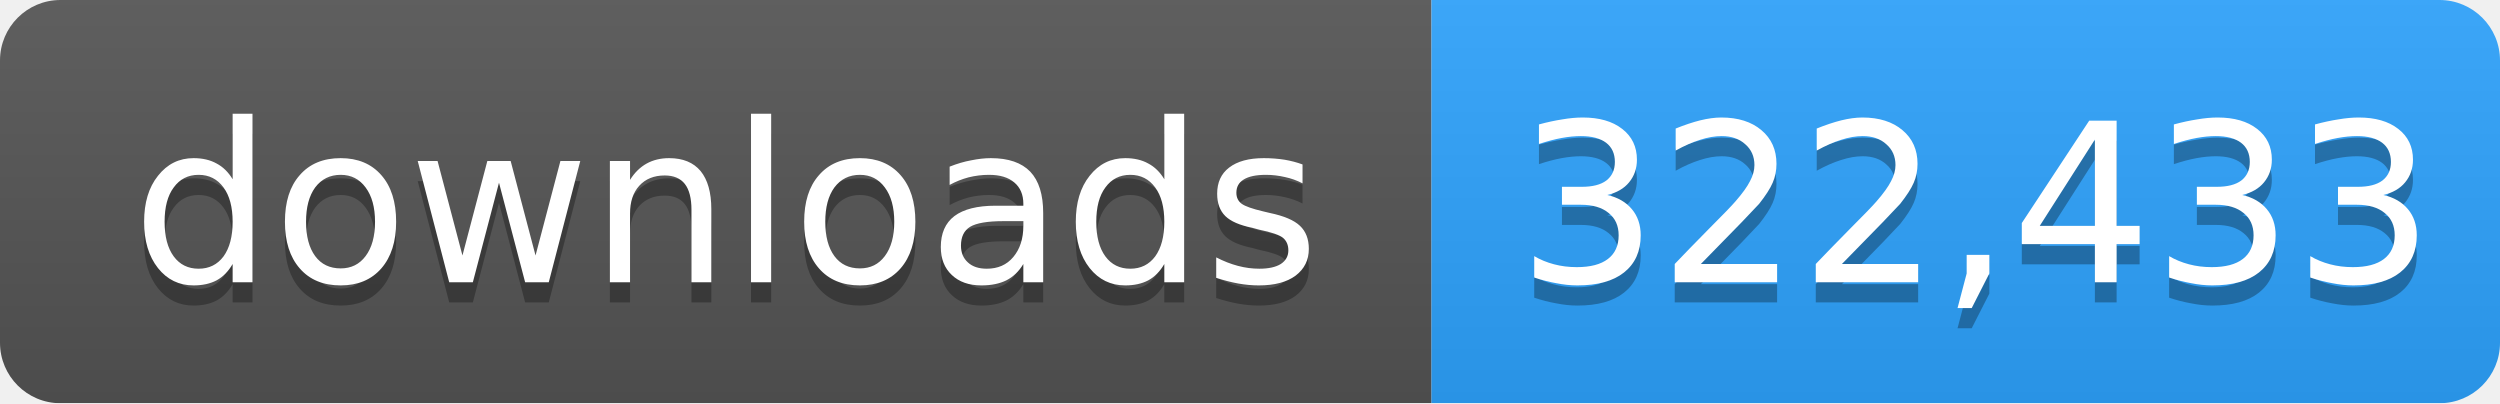
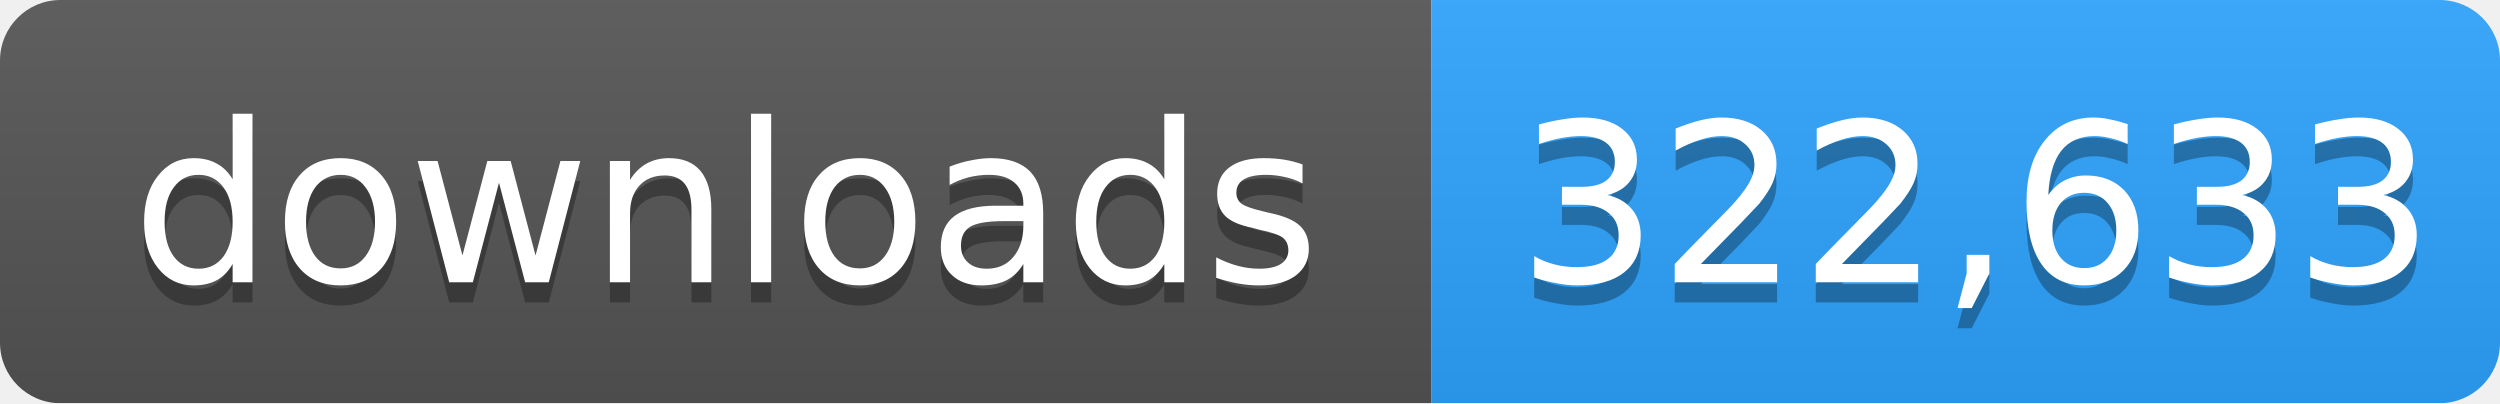
- <svg xmlns="http://www.w3.org/2000/svg" width="124" height="20" role="img" aria-label="downloads: 322,433">
+ <svg xmlns="http://www.w3.org/2000/svg" width="124" height="20" role="img" aria-label="downloads: 322,633">
  <linearGradient id="s" x2="0" y2="100%">
    <stop offset="0" stop-color="#bbb" stop-opacity=".1" />
    <stop offset="1" stop-opacity=".1" />
  </linearGradient>
  <mask id="m">
    <rect width="124" height="20" rx="3" fill="#fff" />
  </mask>
  <g mask="url(#m)">
    <rect width="71" height="20" fill="#555" />
    <rect x="71" width="53" height="20" fill="#2ea4ff" />
    <rect width="124" height="20" fill="url(#s)" />
  </g>
  <g fill="#fff" text-anchor="middle" font-family="Verdana,Geneva,DejaVu Sans,sans-serif" font-size="11">
    <text x="36" y="15" fill="#010101" fill-opacity=".3">downloads</text>
    <text x="36" y="14">downloads</text>
-     <text x="98" y="15" fill="#010101" fill-opacity=".3">322,433</text>
-     <text x="98" y="14">322,433</text>
+     <text x="98" y="15" fill="#010101" fill-opacity=".3">322,633</text>
+     <text x="98" y="14">322,633</text>
  </g>
</svg>
